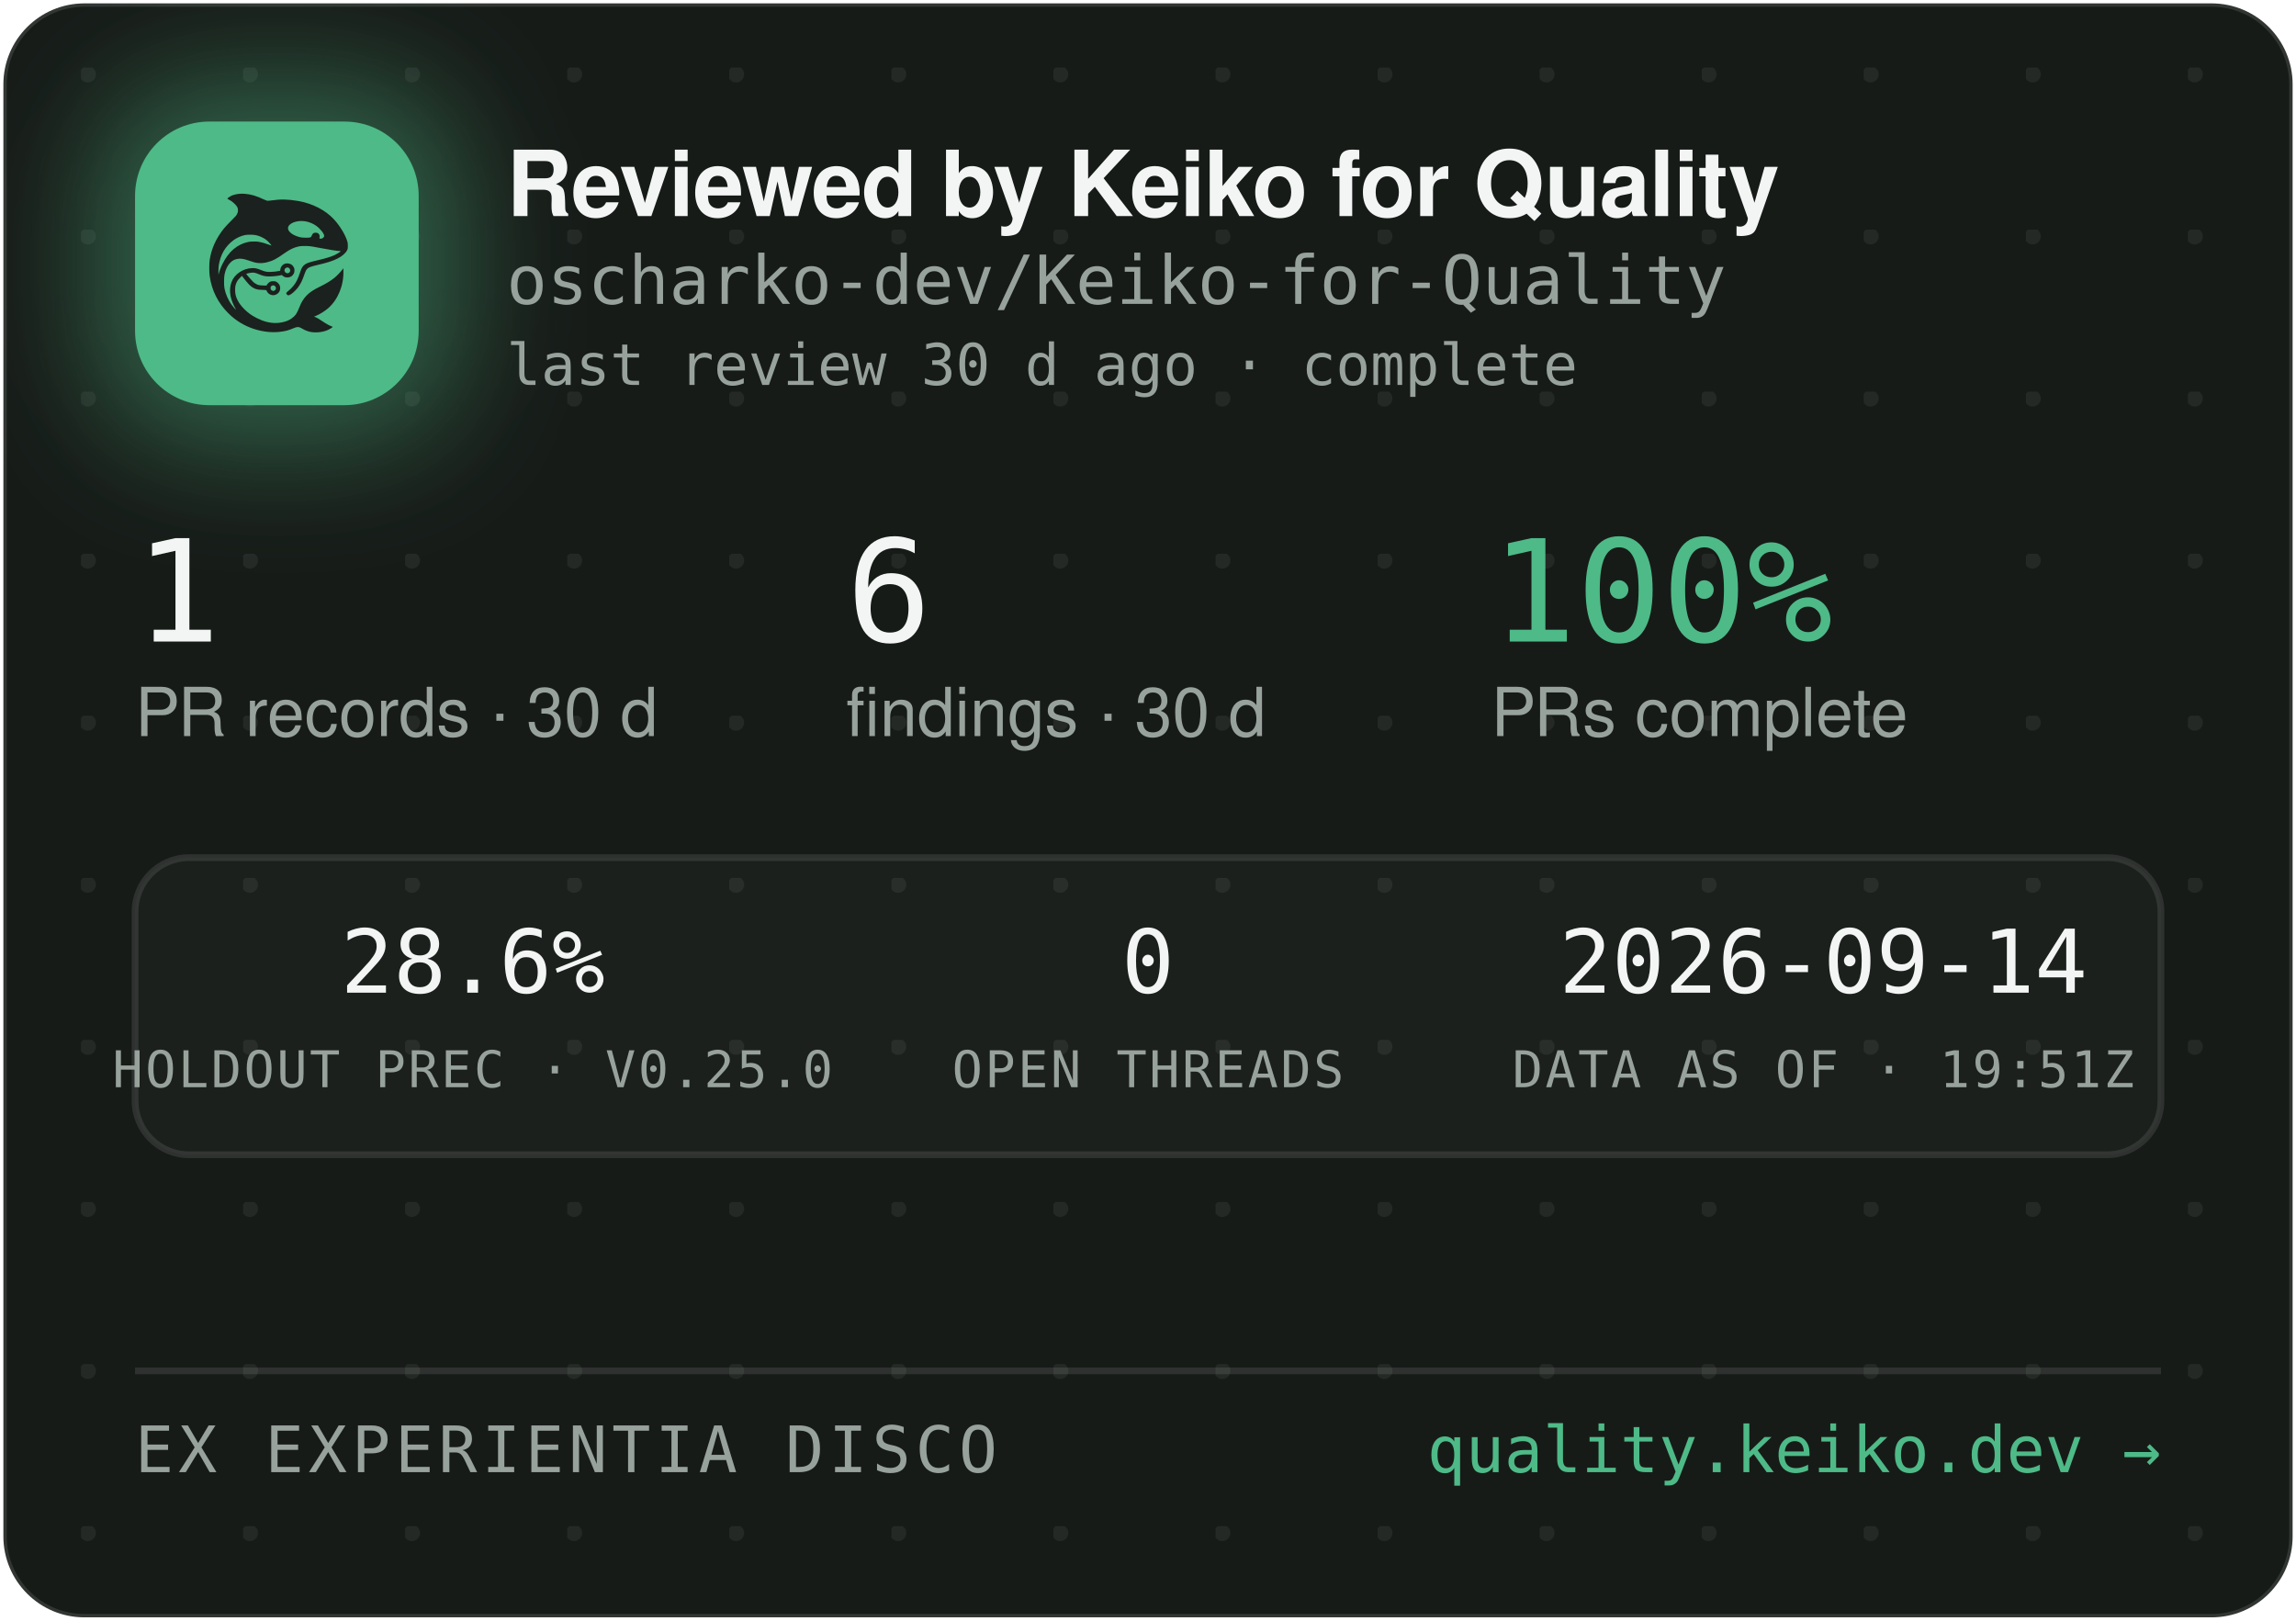
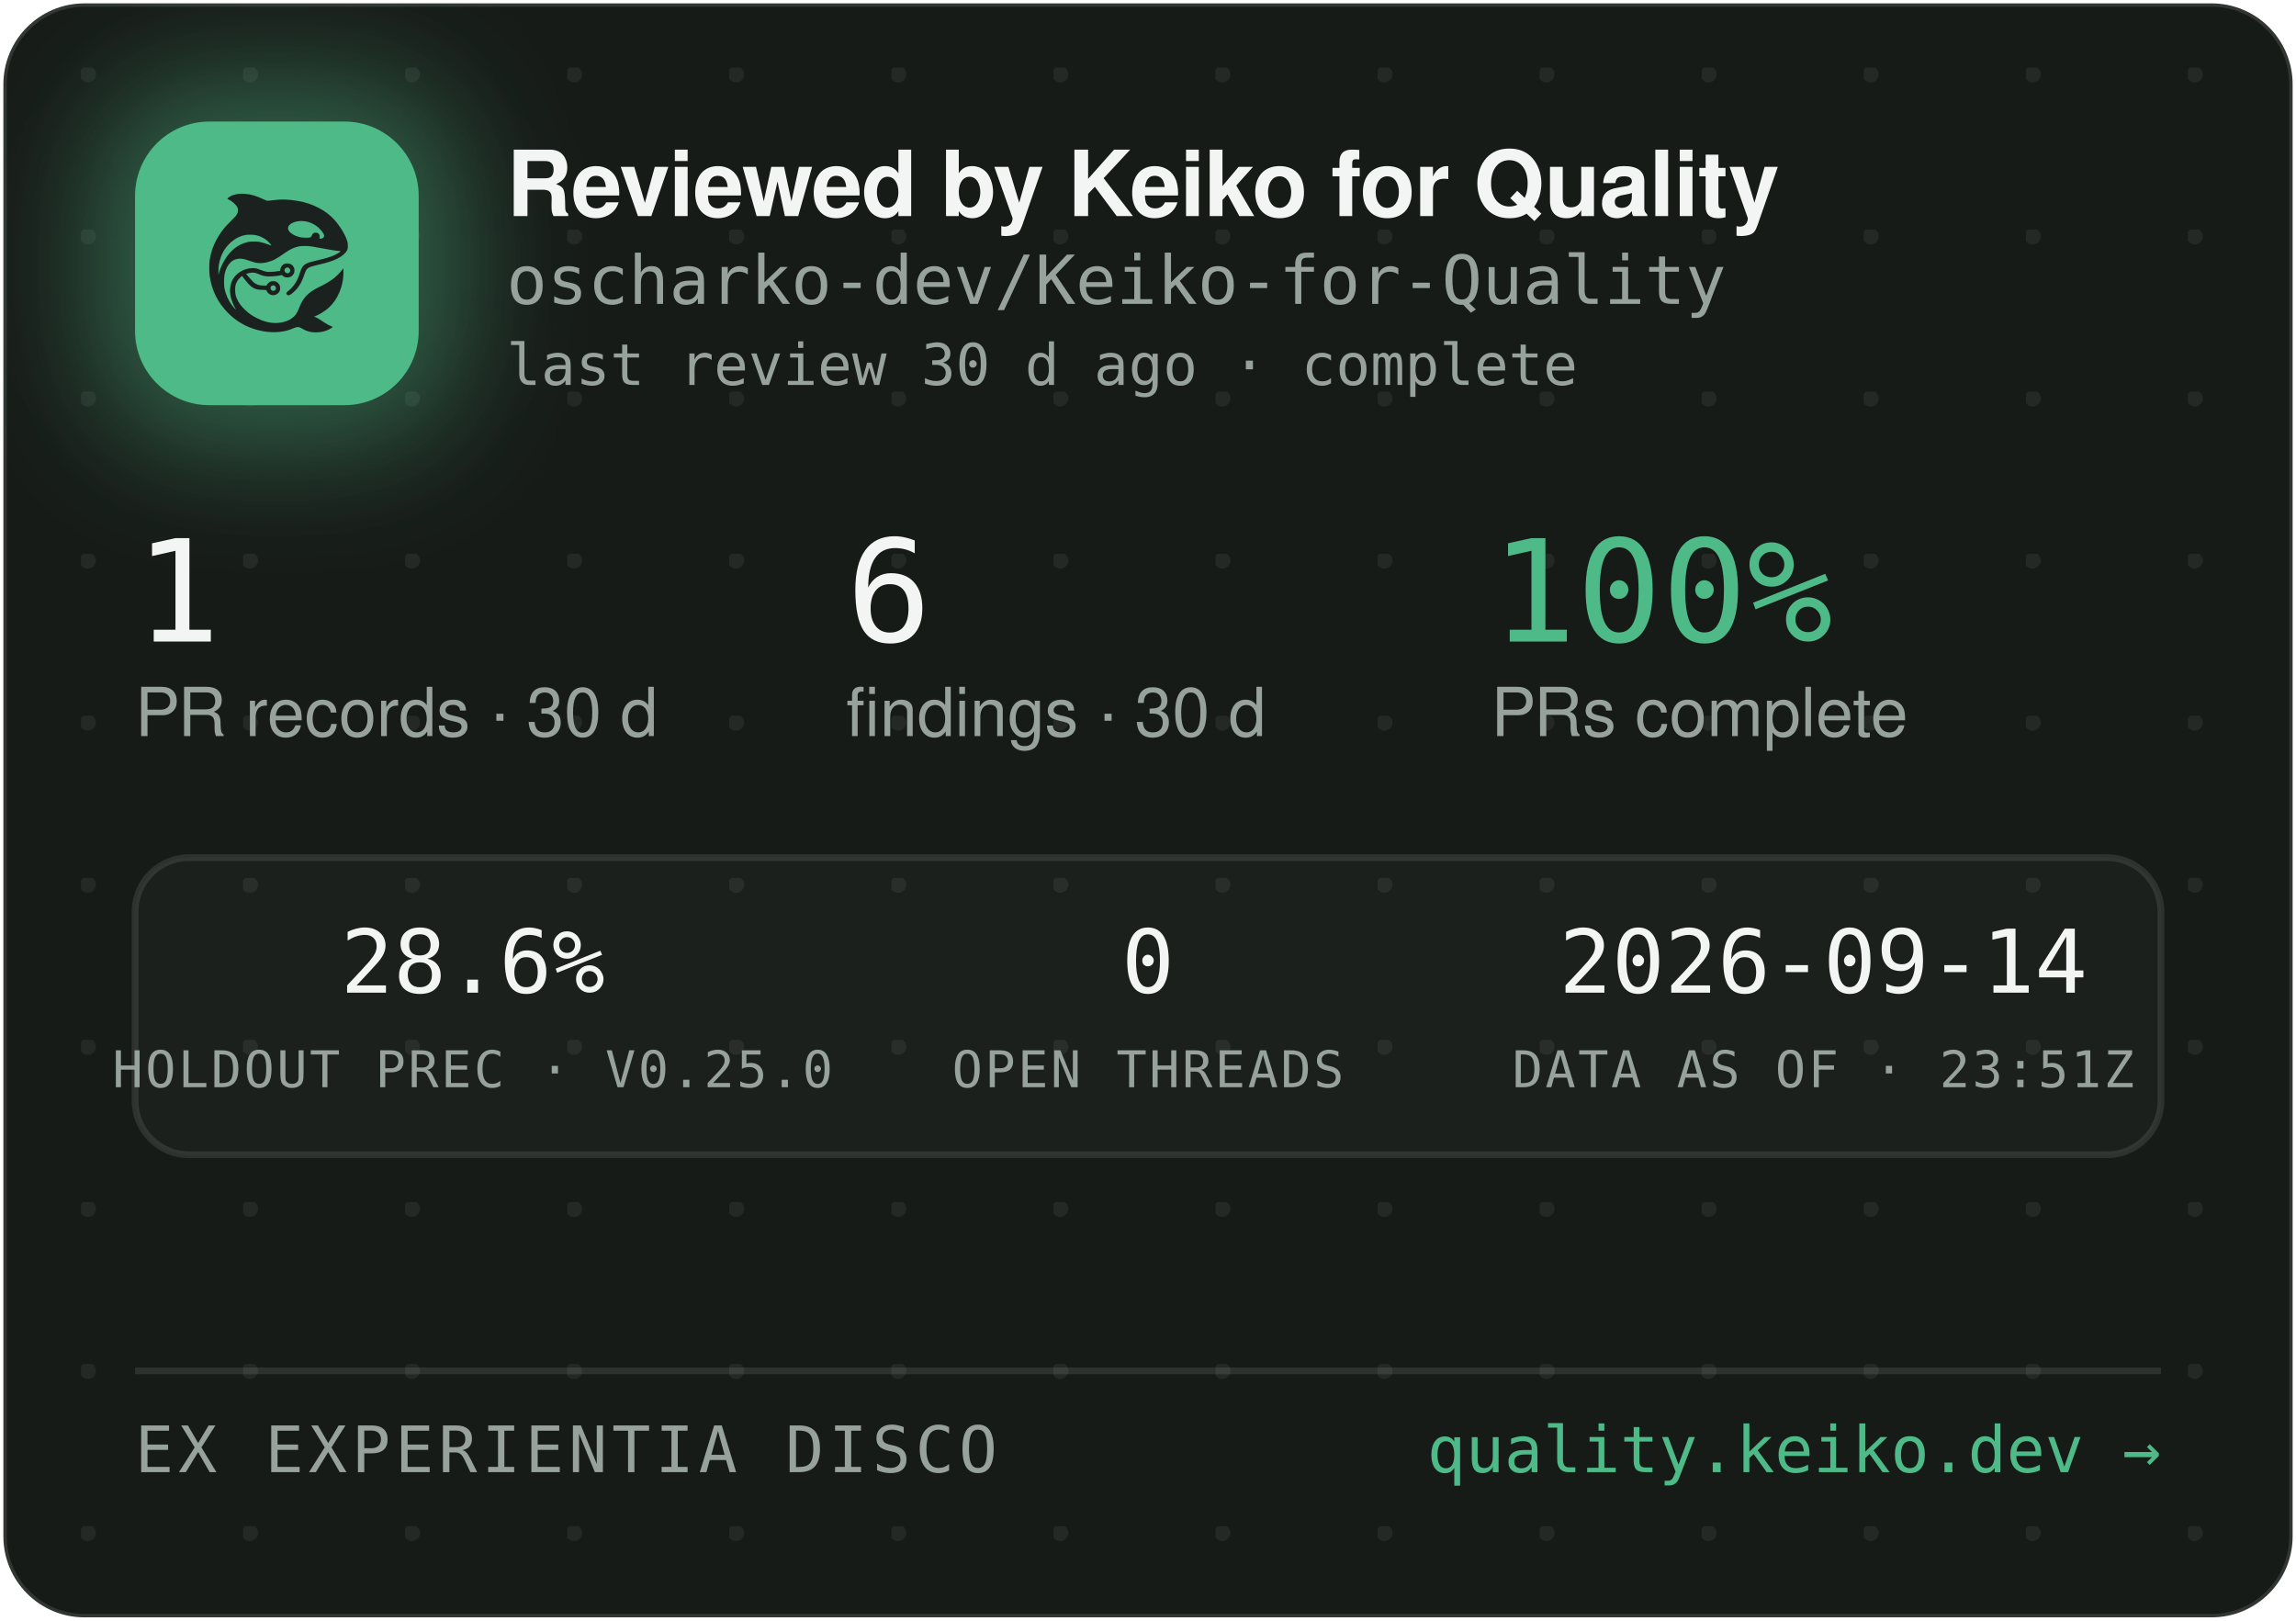
<svg xmlns="http://www.w3.org/2000/svg" width="340" height="240" viewBox="0 0 340 240" role="img" aria-label="Reviewed by Keiko for Quality — oscharko-dev/Keiko-for-Quality">
  <defs>
    <pattern id="dots" width="24" height="24" patternUnits="userSpaceOnUse" x="12" y="10">
      <circle cx="1" cy="1" r="1.2" fill="rgba(233,237,235,0.07)" />
    </pattern>
    <filter id="glow" x="-60%" y="-60%" width="220%" height="220%">
      <feGaussianBlur stdDeviation="9" />
    </filter>
    <clipPath id="card">
      <rect x="0.5" y="0.5" width="339" height="239" rx="12" />
    </clipPath>
  </defs>
  <rect x="0.5" y="0.5" width="339" height="239" rx="12" fill="#171B18" stroke="rgba(255,255,255,0.12)" />
  <rect x="0.5" y="0.5" width="339" height="239" rx="12" fill="url(#dots)" />
  <g clip-path="url(#card)">
    <rect x="14" y="12" width="54" height="54" rx="16" fill="rgba(78,186,135,0.45)" filter="url(#glow)" />
    <rect x="20" y="18" width="42" height="42" rx="11" fill="#4EBA87" />
    <g transform="translate(24,22) scale(0.03320312)">
      <g transform="translate(1024 0) scale(-1 1)">
        <g transform="translate(1024, 1024) scale(-0.1, -0.1)" fill="#1B211E" stroke="none">
          <path d="M3465 8223 c-144 -8 -314 -52 -408 -105 -69 -39 -146 -99 -146 -113 0 -5 30 -24 68 -42 146 -70 323 -229 377 -340 25 -49 29 -70 29 -138 -1 -72 -5 -88 -39 -160 -36 -75 -54 -95 -265 -305 -134 -132 -270 -279 -331 -355 -339 -425 -552 -896 -626 -1390 -25 -165 -25 -549 0 -720 92 -645 368 -1196 826 -1655 322 -324 710 -562 1145 -704 389 -126 793 -172 1155 -130 235 27 377 63 579 149 205 87 268 86 423 -7 102 -62 231 -115 335 -138 247 -56 562 -26 794 74 92 40 244 136 232 146 -4 3 -26 12 -48 19 -86 28 -246 116 -385 211 -162 112 -284 182 -357 207 l-48 17 40 15 c185 70 436 223 595 363 438 386 695 1014 678 1663 l-3 120 -50 -70 c-64 -90 -248 -280 -350 -362 -171 -136 -366 -255 -645 -391 -288 -140 -442 -243 -590 -391 -136 -137 -247 -316 -325 -526 -47 -127 -114 -262 -160 -326 -79 -107 -237 -224 -384 -283 -136 -55 -355 -96 -514 -96 -274 0 -548 71 -832 215 -242 123 -375 216 -553 389 -175 171 -287 332 -361 517 -44 114 -63 216 -63 359 0 152 17 233 74 350 35 70 59 102 136 179 l95 94 21 -29 c55 -75 219 -277 277 -338 171 -183 337 -256 582 -256 56 0 126 -3 155 -7 53 -6 54 -7 76 -57 30 -66 97 -128 172 -156 151 -57 318 11 395 160 33 62 34 193 3 261 -30 64 -88 125 -148 157 -44 23 -63 27 -141 27 -78 0 -97 -4 -140 -27 -58 -30 -131 -105 -141 -142 -6 -25 -8 -26 -93 -26 -47 0 -131 5 -186 10 -87 8 -111 15 -182 51 -45 22 -109 66 -143 96 -59 53 -326 361 -319 367 14 11 179 47 241 52 102 9 177 -7 318 -66 158 -66 243 -89 357 -99 157 -12 413 5 582 40 l93 19 44 -39 c59 -52 135 -75 228 -69 117 8 212 72 262 176 23 47 28 71 28 138 0 70 -4 89 -29 138 -55 110 -145 167 -270 174 -65 3 -91 0 -137 -18 -107 -40 -183 -140 -195 -257 l-6 -52 -51 -11 c-104 -23 -285 -41 -411 -42 -149 -1 -211 12 -402 88 -186 74 -256 88 -403 81 -193 -8 -377 -70 -546 -182 -342 -228 -485 -611 -399 -1064 30 -157 119 -388 209 -541 20 -35 35 -64 33 -66 -8 -8 -111 108 -190 214 -154 206 -278 489 -324 737 -28 154 -25 492 6 635 46 216 133 391 256 514 82 82 161 128 271 156 152 39 300 23 529 -57 217 -76 308 -101 410 -114 137 -17 284 -7 426 30 272 70 414 145 809 425 217 153 399 238 610 283 64 14 129 18 265 18 197 0 269 -9 615 -76 461 -89 843 -149 952 -149 41 0 41 0 23 -20 -28 -31 -169 -119 -254 -158 -167 -77 -388 -145 -716 -222 -399 -93 -508 -128 -608 -194 -102 -68 -160 -160 -217 -346 -35 -115 -102 -286 -149 -378 -85 -168 -227 -341 -377 -458 -105 -82 -115 -107 -69 -162 29 -34 65 -44 109 -29 86 29 261 181 371 322 126 162 201 309 295 581 61 176 90 232 145 283 62 57 163 93 470 165 439 104 640 169 863 278 206 100 368 240 434 375 32 67 33 71 33 198 -1 120 -3 138 -34 229 -98 294 -319 655 -573 936 -381 421 -968 723 -1618 834 -448 76 -767 83 -1169 25 -80 -12 -165 -19 -190 -17 -26 3 -90 26 -146 53 -343 162 -576 233 -842 255 -114 9 -141 10 -248 3z m2926 -1227 c164 -27 346 -102 485 -202 181 -129 354 -348 354 -448 0 -64 -75 -126 -154 -126 -60 0 -63 4 -52 70 8 50 7 65 -9 100 -29 64 -74 93 -151 98 -54 4 -70 1 -107 -21 -42 -25 -61 -52 -91 -129 -25 -64 -55 -73 -246 -73 -121 0 -187 5 -248 18 -318 70 -556 242 -556 402 0 218 388 374 775 311z m-2249 -611 c119 -21 208 -50 321 -106 114 -56 177 -100 266 -184 67 -63 157 -173 148 -181 -2 -3 -61 18 -130 45 -131 52 -298 100 -427 122 -113 20 -367 17 -470 -4 -502 -106 -885 -433 -1160 -992 -70 -142 -160 -379 -160 -424 0 -9 -5 -23 -11 -31 -13 -19 -5 316 10 410 80 482 295 846 661 1117 145 107 350 197 522 228 100 18 326 18 430 0z m1485 -1456 c95 -36 119 -159 42 -223 -78 -66 -209 -1 -209 104 0 60 33 100 99 121 36 10 36 10 68 -2z m-591 -822 c29 -26 37 -42 40 -77 6 -54 -9 -86 -55 -117 -41 -28 -70 -29 -119 -4 -44 22 -62 55 -62 112 0 51 13 75 53 99 50 31 101 26 143 -13z" />
        </g>
      </g>
    </g>
    <text x="75" y="32" font-family="-apple-system,'Segoe UI',Helvetica,Arial,sans-serif" font-size="13.5" font-weight="650" letter-spacing="-0.14" fill="#F2F5F3">Reviewed by Keiko for Quality</text>
    <text x="75" y="45" font-family="'JetBrains Mono',SFMono-Regular,Consolas,Menlo,monospace" font-size="10" fill="#98A29C">oscharko-dev/Keiko-for-Quality</text>
    <text x="75" y="57" font-family="'JetBrains Mono',SFMono-Regular,Consolas,Menlo,monospace" font-size="8.5" fill="#98A29C">last review 30 d ago · complete</text>
    <text x="20" y="95" font-family="'JetBrains Mono',SFMono-Regular,Consolas,Menlo,monospace" font-size="21" fill="#F2F5F3">1</text>
    <text x="20" y="109" font-family="-apple-system,'Segoe UI',Helvetica,Arial,sans-serif" font-size="10" fill="#98A29C">PR records · 30 d</text>
    <text x="125.3" y="95" font-family="'JetBrains Mono',SFMono-Regular,Consolas,Menlo,monospace" font-size="21" fill="#F2F5F3">6</text>
    <text x="125.3" y="109" font-family="-apple-system,'Segoe UI',Helvetica,Arial,sans-serif" font-size="10" fill="#98A29C">findings · 30 d</text>
    <text x="220.8" y="95" font-family="'JetBrains Mono',SFMono-Regular,Consolas,Menlo,monospace" font-size="21" fill="#4EBA87">100%</text>
    <text x="220.8" y="109" font-family="-apple-system,'Segoe UI',Helvetica,Arial,sans-serif" font-size="10" fill="#98A29C">PRs complete</text>
    <rect x="20" y="127" width="300" height="44" rx="8" fill="rgba(255,255,255,0.025)" stroke="rgba(255,255,255,0.1)" />
    <text x="70" y="147" text-anchor="middle" font-family="'JetBrains Mono',SFMono-Regular,Consolas,Menlo,monospace" font-size="13" fill="#F2F5F3">28.6%</text>
    <text x="70" y="161" text-anchor="middle" font-family="'JetBrains Mono',SFMono-Regular,Consolas,Menlo,monospace" font-size="7.5" letter-spacing="0.35" fill="#98A29C">HOLDOUT PREC · V0.25.0</text>
    <text x="170" y="147" text-anchor="middle" font-family="'JetBrains Mono',SFMono-Regular,Consolas,Menlo,monospace" font-size="13" fill="#F2F5F3">0</text>
    <text x="170" y="161" text-anchor="middle" font-family="'JetBrains Mono',SFMono-Regular,Consolas,Menlo,monospace" font-size="7.5" letter-spacing="0.35" fill="#98A29C">OPEN THREADS</text>
    <text x="270" y="147" text-anchor="middle" font-family="'JetBrains Mono',SFMono-Regular,Consolas,Menlo,monospace" font-size="13" fill="#F2F5F3">2026-09-14</text>
-     <text x="270" y="161" text-anchor="middle" font-family="'JetBrains Mono',SFMono-Regular,Consolas,Menlo,monospace" font-size="7.5" letter-spacing="0.35" fill="#98A29C">DATA AS OF · 19:51Z</text>
+     <text x="270" y="161" text-anchor="middle" font-family="'JetBrains Mono',SFMono-Regular,Consolas,Menlo,monospace" font-size="7.5" letter-spacing="0.35" fill="#98A29C">DATA AS OF · 23:51Z</text>
    <line x1="20" y1="203" x2="320" y2="203" stroke="rgba(255,255,255,0.1)" />
    <text x="20" y="218" font-family="'JetBrains Mono',SFMono-Regular,Consolas,Menlo,monospace" font-size="9.5" letter-spacing="0.7" fill="#98A29C">EX EXPERIENTIA DISCO</text>
    <text x="320" y="218" text-anchor="end" font-family="'JetBrains Mono',SFMono-Regular,Consolas,Menlo,monospace" font-size="9.5" fill="#4EBA87">quality.keiko.dev →</text>
  </g>
</svg>
